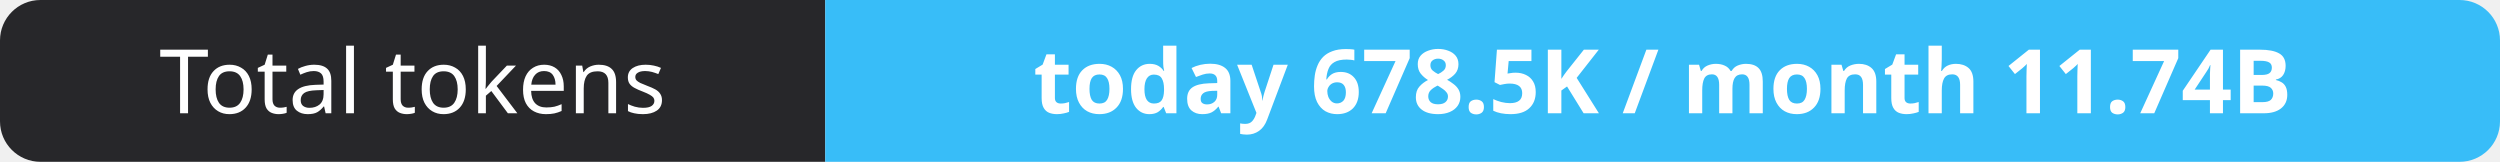
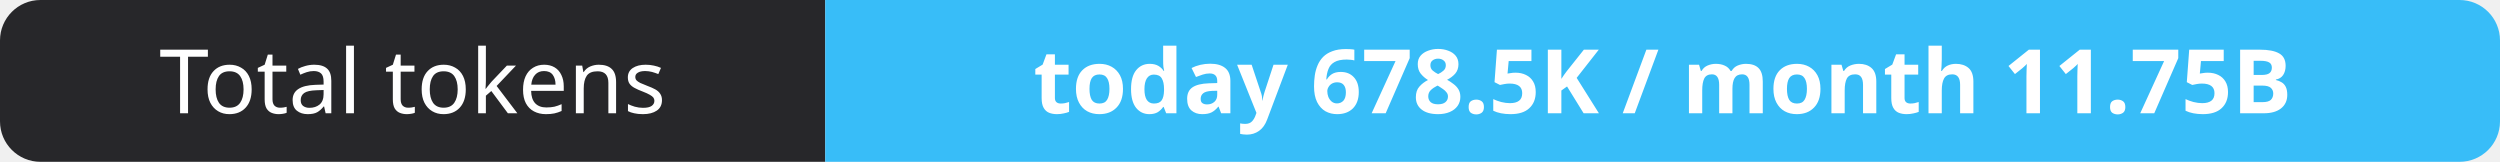
- <svg xmlns="http://www.w3.org/2000/svg" width="309" height="20" role="img" aria-label="Total tokens: today 678.5K / month 11.74B">
+ <svg xmlns="http://www.w3.org/2000/svg" width="309" height="20" role="img" aria-label="Total tokens: today 678.5K / month 11.75B">
  <clipPath id="r">
    <rect width="309" height="20" rx="5" fill="#fff" />
  </clipPath>
  <g clip-path="url(#r)">
    <rect width="102" height="20" fill="#27272a" />
    <rect x="102" width="207" height="20" fill="#38bdf8" />
  </g>
  <g fill="#fff" text-anchor="middle" font-family="Verdana,Geneva,sans-serif" font-size="11">
    <text x="51.0" y="14">Total tokens</text>
-     <text x="205.5" y="14" font-weight="700">today 678.5K / month 11.74B</text>
+     <text x="205.5" y="14" font-weight="700">today 678.5K / month 11.75B</text>
  </g>
</svg>
